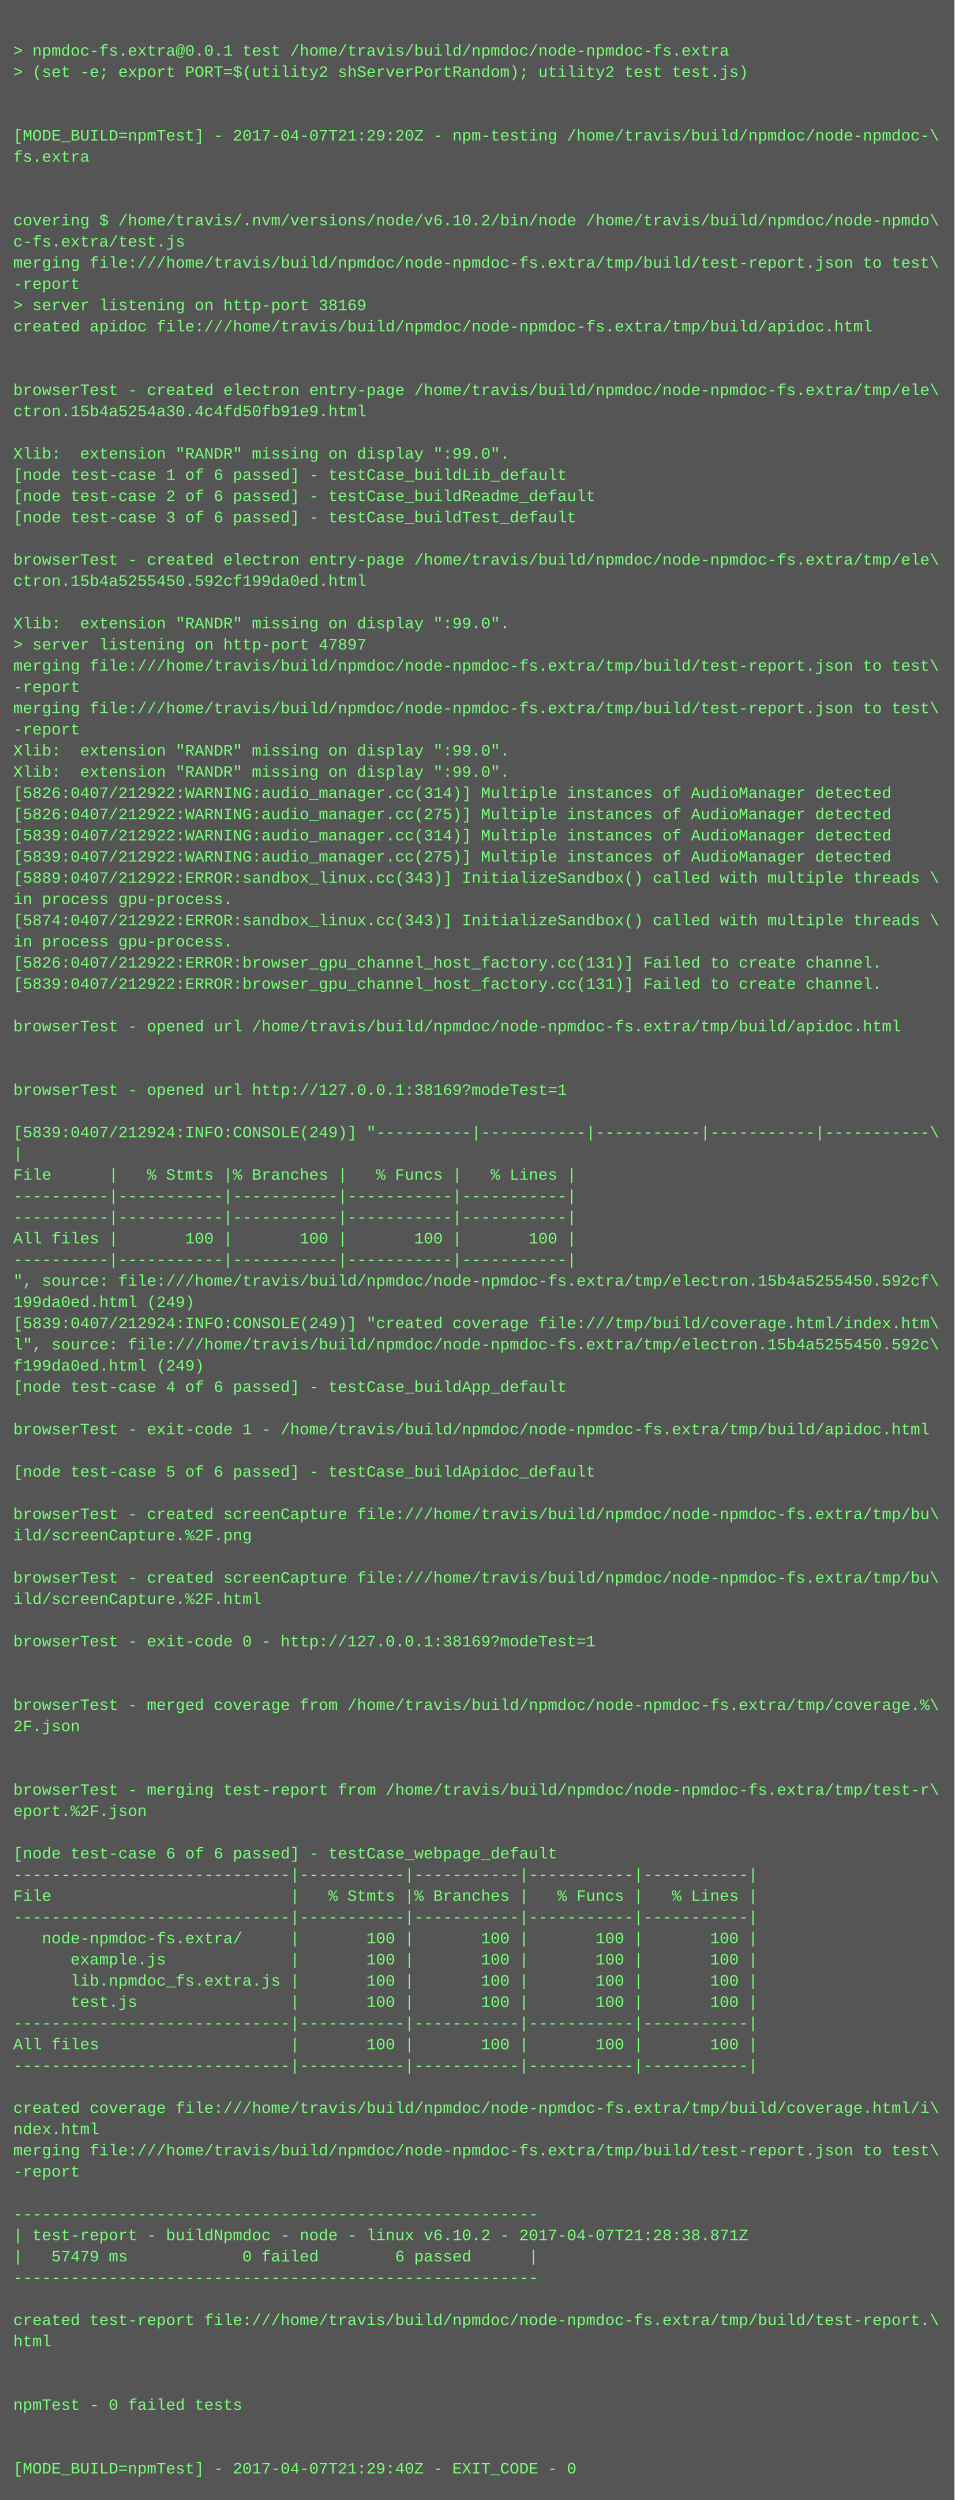
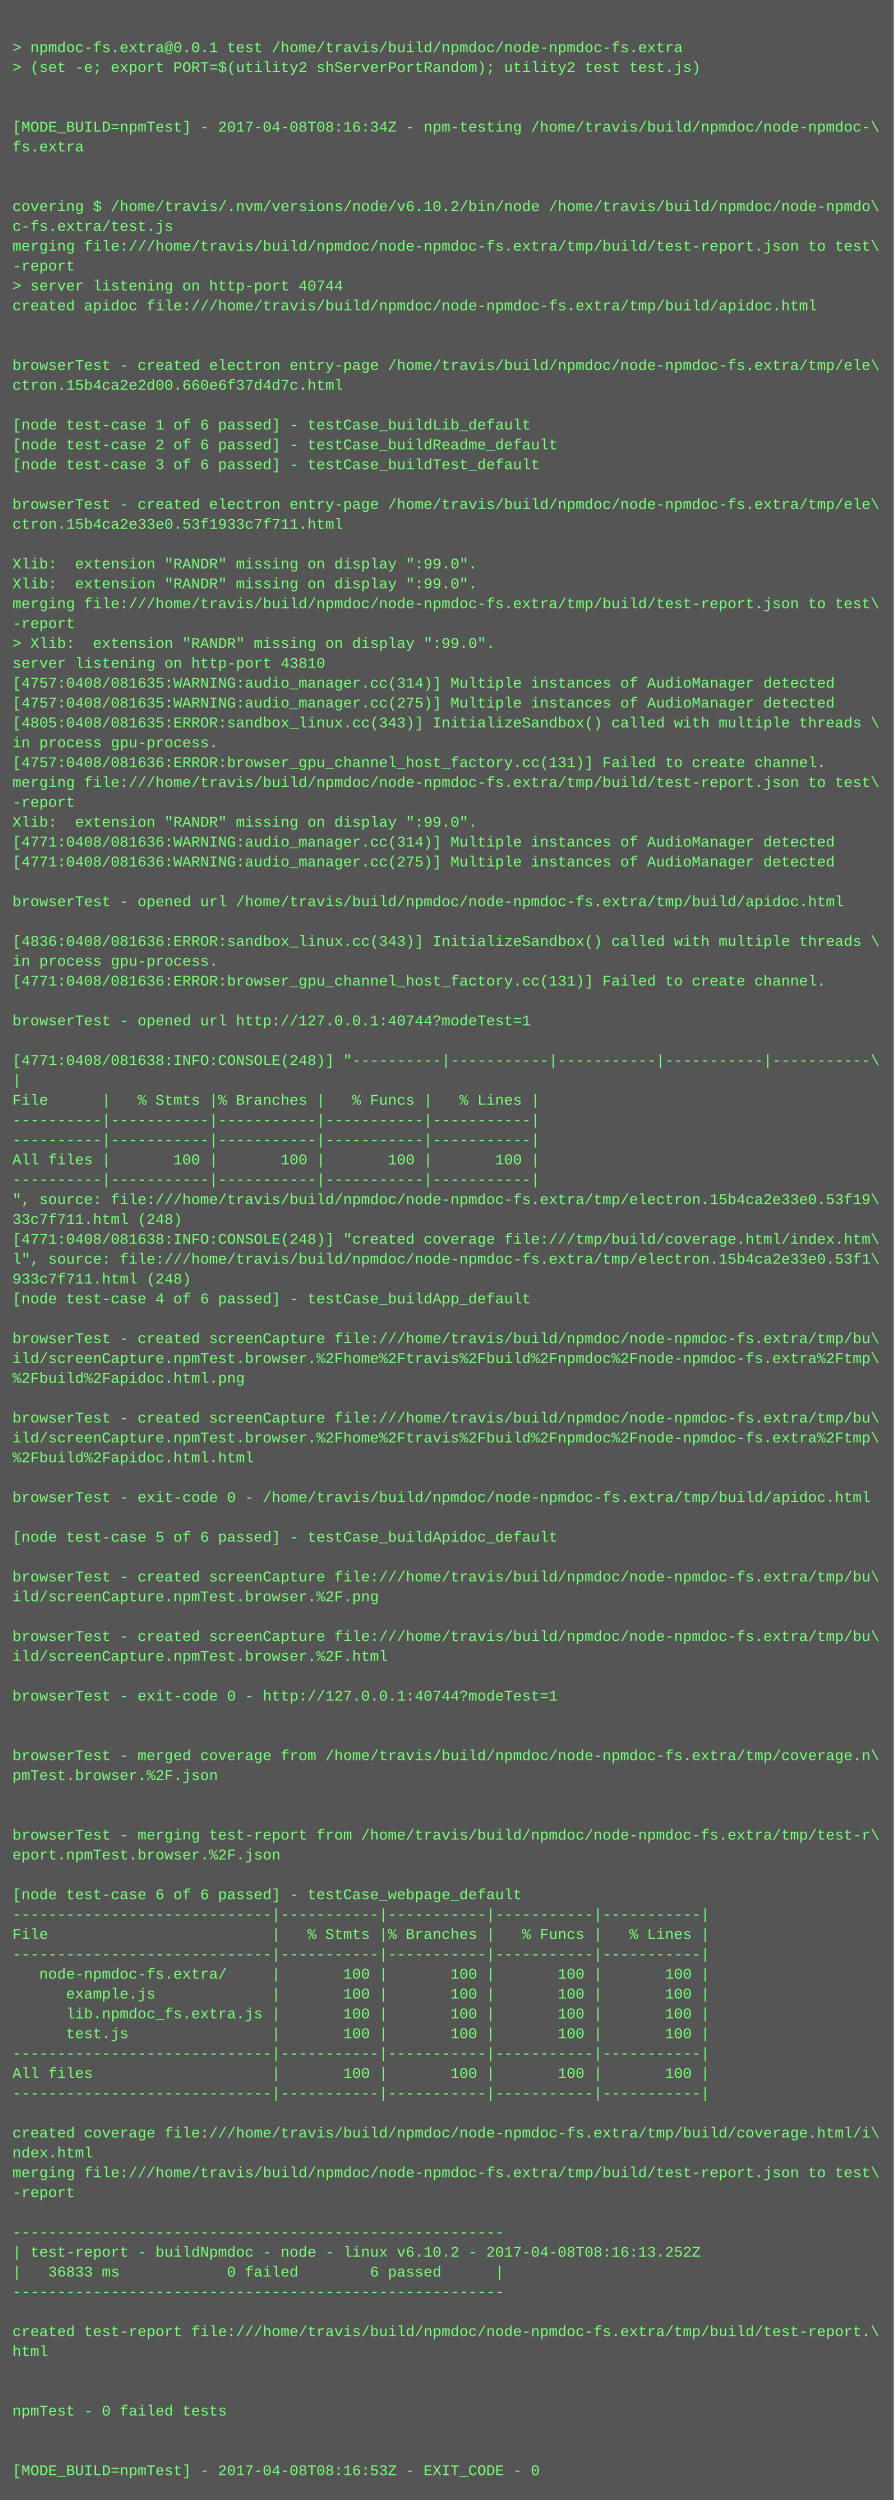
- <svg xmlns="http://www.w3.org/2000/svg" height="1886" width="720">
-   <rect height="1886" fill="#555" width="720" />
+ <svg xmlns="http://www.w3.org/2000/svg" height="2014" width="720">
+   <rect height="2014" fill="#555" width="720" />
  <text fill="#7f7" font-family="Courier New" font-size="12" xml:space="preserve">
    <tspan x="10" y="26" />
    <tspan x="10" y="42">&gt; npmdoc-fs.extra@0.0.1 test /home/travis/build/npmdoc/node-npmdoc-fs.extra</tspan>
    <tspan x="10" y="58">&gt; (set -e; export PORT=$(utility2 shServerPortRandom); utility2 test test.js)</tspan>
    <tspan x="10" y="74" />
    <tspan x="10" y="90" />
-     <tspan x="10" y="106">[MODE_BUILD=npmTest] - 2017-04-07T21:29:20Z - npm-testing /home/travis/build/npmdoc/node-npmdoc-\</tspan>
+     <tspan x="10" y="106">[MODE_BUILD=npmTest] - 2017-04-08T08:16:34Z - npm-testing /home/travis/build/npmdoc/node-npmdoc-\</tspan>
    <tspan x="10" y="122">fs.extra</tspan>
    <tspan x="10" y="138" />
    <tspan x="10" y="154" />
    <tspan x="10" y="170">covering $ /home/travis/.nvm/versions/node/v6.10.2/bin/node /home/travis/build/npmdoc/node-npmdo\</tspan>
    <tspan x="10" y="186">c-fs.extra/test.js</tspan>
    <tspan x="10" y="202">merging file:///home/travis/build/npmdoc/node-npmdoc-fs.extra/tmp/build/test-report.json to test\</tspan>
    <tspan x="10" y="218">-report</tspan>
-     <tspan x="10" y="234">&gt; server listening on http-port 38169</tspan>
+     <tspan x="10" y="234">&gt; server listening on http-port 40744</tspan>
    <tspan x="10" y="250">created apidoc file:///home/travis/build/npmdoc/node-npmdoc-fs.extra/tmp/build/apidoc.html</tspan>
    <tspan x="10" y="266" />
    <tspan x="10" y="282" />
    <tspan x="10" y="298">browserTest - created electron entry-page /home/travis/build/npmdoc/node-npmdoc-fs.extra/tmp/ele\</tspan>
-     <tspan x="10" y="314">ctron.15b4a5254a30.4c4fd50fb91e9.html</tspan>
+     <tspan x="10" y="314">ctron.15b4ca2e2d00.660e6f37d4d7c.html</tspan>
    <tspan x="10" y="330" />
-     <tspan x="10" y="346">Xlib:  extension "RANDR" missing on display ":99.0".</tspan>
-     <tspan x="10" y="362">[node test-case 1 of 6 passed] - testCase_buildLib_default</tspan>
-     <tspan x="10" y="378">[node test-case 2 of 6 passed] - testCase_buildReadme_default</tspan>
-     <tspan x="10" y="394">[node test-case 3 of 6 passed] - testCase_buildTest_default</tspan>
-     <tspan x="10" y="410" />
-     <tspan x="10" y="426">browserTest - created electron entry-page /home/travis/build/npmdoc/node-npmdoc-fs.extra/tmp/ele\</tspan>
-     <tspan x="10" y="442">ctron.15b4a5255450.592cf199da0ed.html</tspan>
-     <tspan x="10" y="458" />
+     <tspan x="10" y="346">[node test-case 1 of 6 passed] - testCase_buildLib_default</tspan>
+     <tspan x="10" y="362">[node test-case 2 of 6 passed] - testCase_buildReadme_default</tspan>
+     <tspan x="10" y="378">[node test-case 3 of 6 passed] - testCase_buildTest_default</tspan>
+     <tspan x="10" y="394" />
+     <tspan x="10" y="410">browserTest - created electron entry-page /home/travis/build/npmdoc/node-npmdoc-fs.extra/tmp/ele\</tspan>
+     <tspan x="10" y="426">ctron.15b4ca2e33e0.53f1933c7f711.html</tspan>
+     <tspan x="10" y="442" />
+     <tspan x="10" y="458">Xlib:  extension "RANDR" missing on display ":99.0".</tspan>
    <tspan x="10" y="474">Xlib:  extension "RANDR" missing on display ":99.0".</tspan>
-     <tspan x="10" y="490">&gt; server listening on http-port 47897</tspan>
-     <tspan x="10" y="506">merging file:///home/travis/build/npmdoc/node-npmdoc-fs.extra/tmp/build/test-report.json to test\</tspan>
-     <tspan x="10" y="522">-report</tspan>
-     <tspan x="10" y="538">merging file:///home/travis/build/npmdoc/node-npmdoc-fs.extra/tmp/build/test-report.json to test\</tspan>
-     <tspan x="10" y="554">-report</tspan>
-     <tspan x="10" y="570">Xlib:  extension "RANDR" missing on display ":99.0".</tspan>
-     <tspan x="10" y="586">Xlib:  extension "RANDR" missing on display ":99.0".</tspan>
-     <tspan x="10" y="602">[5826:0407/212922:WARNING:audio_manager.cc(314)] Multiple instances of AudioManager detected</tspan>
-     <tspan x="10" y="618">[5826:0407/212922:WARNING:audio_manager.cc(275)] Multiple instances of AudioManager detected</tspan>
-     <tspan x="10" y="634">[5839:0407/212922:WARNING:audio_manager.cc(314)] Multiple instances of AudioManager detected</tspan>
-     <tspan x="10" y="650">[5839:0407/212922:WARNING:audio_manager.cc(275)] Multiple instances of AudioManager detected</tspan>
-     <tspan x="10" y="666">[5889:0407/212922:ERROR:sandbox_linux.cc(343)] InitializeSandbox() called with multiple threads \</tspan>
-     <tspan x="10" y="682">in process gpu-process. </tspan>
-     <tspan x="10" y="698">[5874:0407/212922:ERROR:sandbox_linux.cc(343)] InitializeSandbox() called with multiple threads \</tspan>
-     <tspan x="10" y="714">in process gpu-process. </tspan>
-     <tspan x="10" y="730">[5826:0407/212922:ERROR:browser_gpu_channel_host_factory.cc(131)] Failed to create channel.</tspan>
-     <tspan x="10" y="746">[5839:0407/212922:ERROR:browser_gpu_channel_host_factory.cc(131)] Failed to create channel.</tspan>
-     <tspan x="10" y="762" />
-     <tspan x="10" y="778">browserTest - opened url /home/travis/build/npmdoc/node-npmdoc-fs.extra/tmp/build/apidoc.html</tspan>
-     <tspan x="10" y="794" />
+     <tspan x="10" y="490">merging file:///home/travis/build/npmdoc/node-npmdoc-fs.extra/tmp/build/test-report.json to test\</tspan>
+     <tspan x="10" y="506">-report</tspan>
+     <tspan x="10" y="522">&gt; Xlib:  extension "RANDR" missing on display ":99.0".</tspan>
+     <tspan x="10" y="538">server listening on http-port 43810</tspan>
+     <tspan x="10" y="554">[4757:0408/081635:WARNING:audio_manager.cc(314)] Multiple instances of AudioManager detected</tspan>
+     <tspan x="10" y="570">[4757:0408/081635:WARNING:audio_manager.cc(275)] Multiple instances of AudioManager detected</tspan>
+     <tspan x="10" y="586">[4805:0408/081635:ERROR:sandbox_linux.cc(343)] InitializeSandbox() called with multiple threads \</tspan>
+     <tspan x="10" y="602">in process gpu-process. </tspan>
+     <tspan x="10" y="618">[4757:0408/081636:ERROR:browser_gpu_channel_host_factory.cc(131)] Failed to create channel.</tspan>
+     <tspan x="10" y="634">merging file:///home/travis/build/npmdoc/node-npmdoc-fs.extra/tmp/build/test-report.json to test\</tspan>
+     <tspan x="10" y="650">-report</tspan>
+     <tspan x="10" y="666">Xlib:  extension "RANDR" missing on display ":99.0".</tspan>
+     <tspan x="10" y="682">[4771:0408/081636:WARNING:audio_manager.cc(314)] Multiple instances of AudioManager detected</tspan>
+     <tspan x="10" y="698">[4771:0408/081636:WARNING:audio_manager.cc(275)] Multiple instances of AudioManager detected</tspan>
+     <tspan x="10" y="714" />
+     <tspan x="10" y="730">browserTest - opened url /home/travis/build/npmdoc/node-npmdoc-fs.extra/tmp/build/apidoc.html</tspan>
+     <tspan x="10" y="746" />
+     <tspan x="10" y="762">[4836:0408/081636:ERROR:sandbox_linux.cc(343)] InitializeSandbox() called with multiple threads \</tspan>
+     <tspan x="10" y="778">in process gpu-process. </tspan>
+     <tspan x="10" y="794">[4771:0408/081636:ERROR:browser_gpu_channel_host_factory.cc(131)] Failed to create channel.</tspan>
    <tspan x="10" y="810" />
-     <tspan x="10" y="826">browserTest - opened url http://127.0.0.1:38169?modeTest=1</tspan>
+     <tspan x="10" y="826">browserTest - opened url http://127.0.0.1:40744?modeTest=1</tspan>
    <tspan x="10" y="842" />
-     <tspan x="10" y="858">[5839:0407/212924:INFO:CONSOLE(249)] "----------|-----------|-----------|-----------|-----------\</tspan>
+     <tspan x="10" y="858">[4771:0408/081638:INFO:CONSOLE(248)] "----------|-----------|-----------|-----------|-----------\</tspan>
    <tspan x="10" y="874">|</tspan>
    <tspan x="10" y="890">File      |   % Stmts |% Branches |   % Funcs |   % Lines |</tspan>
    <tspan x="10" y="906">----------|-----------|-----------|-----------|-----------|</tspan>
    <tspan x="10" y="922">----------|-----------|-----------|-----------|-----------|</tspan>
    <tspan x="10" y="938">All files |       100 |       100 |       100 |       100 |</tspan>
    <tspan x="10" y="954">----------|-----------|-----------|-----------|-----------|</tspan>
-     <tspan x="10" y="970">", source: file:///home/travis/build/npmdoc/node-npmdoc-fs.extra/tmp/electron.15b4a5255450.592cf\</tspan>
-     <tspan x="10" y="986">199da0ed.html (249)</tspan>
-     <tspan x="10" y="1002">[5839:0407/212924:INFO:CONSOLE(249)] "created coverage file:///tmp/build/coverage.html/index.htm\</tspan>
-     <tspan x="10" y="1018">l", source: file:///home/travis/build/npmdoc/node-npmdoc-fs.extra/tmp/electron.15b4a5255450.592c\</tspan>
-     <tspan x="10" y="1034">f199da0ed.html (249)</tspan>
+     <tspan x="10" y="970">", source: file:///home/travis/build/npmdoc/node-npmdoc-fs.extra/tmp/electron.15b4ca2e33e0.53f19\</tspan>
+     <tspan x="10" y="986">33c7f711.html (248)</tspan>
+     <tspan x="10" y="1002">[4771:0408/081638:INFO:CONSOLE(248)] "created coverage file:///tmp/build/coverage.html/index.htm\</tspan>
+     <tspan x="10" y="1018">l", source: file:///home/travis/build/npmdoc/node-npmdoc-fs.extra/tmp/electron.15b4ca2e33e0.53f1\</tspan>
+     <tspan x="10" y="1034">933c7f711.html (248)</tspan>
    <tspan x="10" y="1050">[node test-case 4 of 6 passed] - testCase_buildApp_default</tspan>
    <tspan x="10" y="1066" />
-     <tspan x="10" y="1082">browserTest - exit-code 1 - /home/travis/build/npmdoc/node-npmdoc-fs.extra/tmp/build/apidoc.html</tspan>
-     <tspan x="10" y="1098" />
-     <tspan x="10" y="1114">[node test-case 5 of 6 passed] - testCase_buildApidoc_default</tspan>
+     <tspan x="10" y="1082">browserTest - created screenCapture file:///home/travis/build/npmdoc/node-npmdoc-fs.extra/tmp/bu\</tspan>
+     <tspan x="10" y="1098">ild/screenCapture.npmTest.browser.%2Fhome%2Ftravis%2Fbuild%2Fnpmdoc%2Fnode-npmdoc-fs.extra%2Ftmp\</tspan>
+     <tspan x="10" y="1114">%2Fbuild%2Fapidoc.html.png</tspan>
    <tspan x="10" y="1130" />
    <tspan x="10" y="1146">browserTest - created screenCapture file:///home/travis/build/npmdoc/node-npmdoc-fs.extra/tmp/bu\</tspan>
-     <tspan x="10" y="1162">ild/screenCapture.%2F.png</tspan>
-     <tspan x="10" y="1178" />
-     <tspan x="10" y="1194">browserTest - created screenCapture file:///home/travis/build/npmdoc/node-npmdoc-fs.extra/tmp/bu\</tspan>
-     <tspan x="10" y="1210">ild/screenCapture.%2F.html</tspan>
+     <tspan x="10" y="1162">ild/screenCapture.npmTest.browser.%2Fhome%2Ftravis%2Fbuild%2Fnpmdoc%2Fnode-npmdoc-fs.extra%2Ftmp\</tspan>
+     <tspan x="10" y="1178">%2Fbuild%2Fapidoc.html.html</tspan>
+     <tspan x="10" y="1194" />
+     <tspan x="10" y="1210">browserTest - exit-code 0 - /home/travis/build/npmdoc/node-npmdoc-fs.extra/tmp/build/apidoc.html</tspan>
    <tspan x="10" y="1226" />
-     <tspan x="10" y="1242">browserTest - exit-code 0 - http://127.0.0.1:38169?modeTest=1</tspan>
+     <tspan x="10" y="1242">[node test-case 5 of 6 passed] - testCase_buildApidoc_default</tspan>
    <tspan x="10" y="1258" />
-     <tspan x="10" y="1274" />
-     <tspan x="10" y="1290">browserTest - merged coverage from /home/travis/build/npmdoc/node-npmdoc-fs.extra/tmp/coverage.%\</tspan>
-     <tspan x="10" y="1306">2F.json</tspan>
-     <tspan x="10" y="1322" />
-     <tspan x="10" y="1338" />
-     <tspan x="10" y="1354">browserTest - merging test-report from /home/travis/build/npmdoc/node-npmdoc-fs.extra/tmp/test-r\</tspan>
-     <tspan x="10" y="1370">eport.%2F.json</tspan>
+     <tspan x="10" y="1274">browserTest - created screenCapture file:///home/travis/build/npmdoc/node-npmdoc-fs.extra/tmp/bu\</tspan>
+     <tspan x="10" y="1290">ild/screenCapture.npmTest.browser.%2F.png</tspan>
+     <tspan x="10" y="1306" />
+     <tspan x="10" y="1322">browserTest - created screenCapture file:///home/travis/build/npmdoc/node-npmdoc-fs.extra/tmp/bu\</tspan>
+     <tspan x="10" y="1338">ild/screenCapture.npmTest.browser.%2F.html</tspan>
+     <tspan x="10" y="1354" />
+     <tspan x="10" y="1370">browserTest - exit-code 0 - http://127.0.0.1:40744?modeTest=1</tspan>
    <tspan x="10" y="1386" />
-     <tspan x="10" y="1402">[node test-case 6 of 6 passed] - testCase_webpage_default</tspan>
-     <tspan x="10" y="1418">-----------------------------|-----------|-----------|-----------|-----------|</tspan>
-     <tspan x="10" y="1434">File                         |   % Stmts |% Branches |   % Funcs |   % Lines |</tspan>
-     <tspan x="10" y="1450">-----------------------------|-----------|-----------|-----------|-----------|</tspan>
-     <tspan x="10" y="1466">   node-npmdoc-fs.extra/     |       100 |       100 |       100 |       100 |</tspan>
-     <tspan x="10" y="1482">      example.js             |       100 |       100 |       100 |       100 |</tspan>
-     <tspan x="10" y="1498">      lib.npmdoc_fs.extra.js |       100 |       100 |       100 |       100 |</tspan>
-     <tspan x="10" y="1514">      test.js                |       100 |       100 |       100 |       100 |</tspan>
-     <tspan x="10" y="1530">-----------------------------|-----------|-----------|-----------|-----------|</tspan>
-     <tspan x="10" y="1546">All files                    |       100 |       100 |       100 |       100 |</tspan>
-     <tspan x="10" y="1562">-----------------------------|-----------|-----------|-----------|-----------|</tspan>
-     <tspan x="10" y="1578" />
-     <tspan x="10" y="1594">created coverage file:///home/travis/build/npmdoc/node-npmdoc-fs.extra/tmp/build/coverage.html/i\</tspan>
-     <tspan x="10" y="1610">ndex.html</tspan>
-     <tspan x="10" y="1626">merging file:///home/travis/build/npmdoc/node-npmdoc-fs.extra/tmp/build/test-report.json to test\</tspan>
-     <tspan x="10" y="1642">-report</tspan>
-     <tspan x="10" y="1658" />
-     <tspan x="10" y="1674">-------------------------------------------------------</tspan>
-     <tspan x="10" y="1690">| test-report - buildNpmdoc - node - linux v6.10.2 - 2017-04-07T21:28:38.871Z</tspan>
-     <tspan x="10" y="1706">|   57479 ms            0 failed        6 passed      |</tspan>
-     <tspan x="10" y="1722">-------------------------------------------------------</tspan>
-     <tspan x="10" y="1738" />
-     <tspan x="10" y="1754">created test-report file:///home/travis/build/npmdoc/node-npmdoc-fs.extra/tmp/build/test-report.\</tspan>
-     <tspan x="10" y="1770">html</tspan>
+     <tspan x="10" y="1402" />
+     <tspan x="10" y="1418">browserTest - merged coverage from /home/travis/build/npmdoc/node-npmdoc-fs.extra/tmp/coverage.n\</tspan>
+     <tspan x="10" y="1434">pmTest.browser.%2F.json</tspan>
+     <tspan x="10" y="1450" />
+     <tspan x="10" y="1466" />
+     <tspan x="10" y="1482">browserTest - merging test-report from /home/travis/build/npmdoc/node-npmdoc-fs.extra/tmp/test-r\</tspan>
+     <tspan x="10" y="1498">eport.npmTest.browser.%2F.json</tspan>
+     <tspan x="10" y="1514" />
+     <tspan x="10" y="1530">[node test-case 6 of 6 passed] - testCase_webpage_default</tspan>
+     <tspan x="10" y="1546">-----------------------------|-----------|-----------|-----------|-----------|</tspan>
+     <tspan x="10" y="1562">File                         |   % Stmts |% Branches |   % Funcs |   % Lines |</tspan>
+     <tspan x="10" y="1578">-----------------------------|-----------|-----------|-----------|-----------|</tspan>
+     <tspan x="10" y="1594">   node-npmdoc-fs.extra/     |       100 |       100 |       100 |       100 |</tspan>
+     <tspan x="10" y="1610">      example.js             |       100 |       100 |       100 |       100 |</tspan>
+     <tspan x="10" y="1626">      lib.npmdoc_fs.extra.js |       100 |       100 |       100 |       100 |</tspan>
+     <tspan x="10" y="1642">      test.js                |       100 |       100 |       100 |       100 |</tspan>
+     <tspan x="10" y="1658">-----------------------------|-----------|-----------|-----------|-----------|</tspan>
+     <tspan x="10" y="1674">All files                    |       100 |       100 |       100 |       100 |</tspan>
+     <tspan x="10" y="1690">-----------------------------|-----------|-----------|-----------|-----------|</tspan>
+     <tspan x="10" y="1706" />
+     <tspan x="10" y="1722">created coverage file:///home/travis/build/npmdoc/node-npmdoc-fs.extra/tmp/build/coverage.html/i\</tspan>
+     <tspan x="10" y="1738">ndex.html</tspan>
+     <tspan x="10" y="1754">merging file:///home/travis/build/npmdoc/node-npmdoc-fs.extra/tmp/build/test-report.json to test\</tspan>
+     <tspan x="10" y="1770">-report</tspan>
    <tspan x="10" y="1786" />
-     <tspan x="10" y="1802" />
-     <tspan x="10" y="1818">npmTest - 0 failed tests</tspan>
-     <tspan x="10" y="1834" />
-     <tspan x="10" y="1850" />
-     <tspan x="10" y="1866">[MODE_BUILD=npmTest] - 2017-04-07T21:29:40Z - EXIT_CODE - 0</tspan>
+     <tspan x="10" y="1802">-------------------------------------------------------</tspan>
+     <tspan x="10" y="1818">| test-report - buildNpmdoc - node - linux v6.10.2 - 2017-04-08T08:16:13.252Z</tspan>
+     <tspan x="10" y="1834">|   36833 ms            0 failed        6 passed      |</tspan>
+     <tspan x="10" y="1850">-------------------------------------------------------</tspan>
+     <tspan x="10" y="1866" />
+     <tspan x="10" y="1882">created test-report file:///home/travis/build/npmdoc/node-npmdoc-fs.extra/tmp/build/test-report.\</tspan>
+     <tspan x="10" y="1898">html</tspan>
+     <tspan x="10" y="1914" />
+     <tspan x="10" y="1930" />
+     <tspan x="10" y="1946">npmTest - 0 failed tests</tspan>
+     <tspan x="10" y="1962" />
+     <tspan x="10" y="1978" />
+     <tspan x="10" y="1994">[MODE_BUILD=npmTest] - 2017-04-08T08:16:53Z - EXIT_CODE - 0</tspan>
  </text>
</svg>
